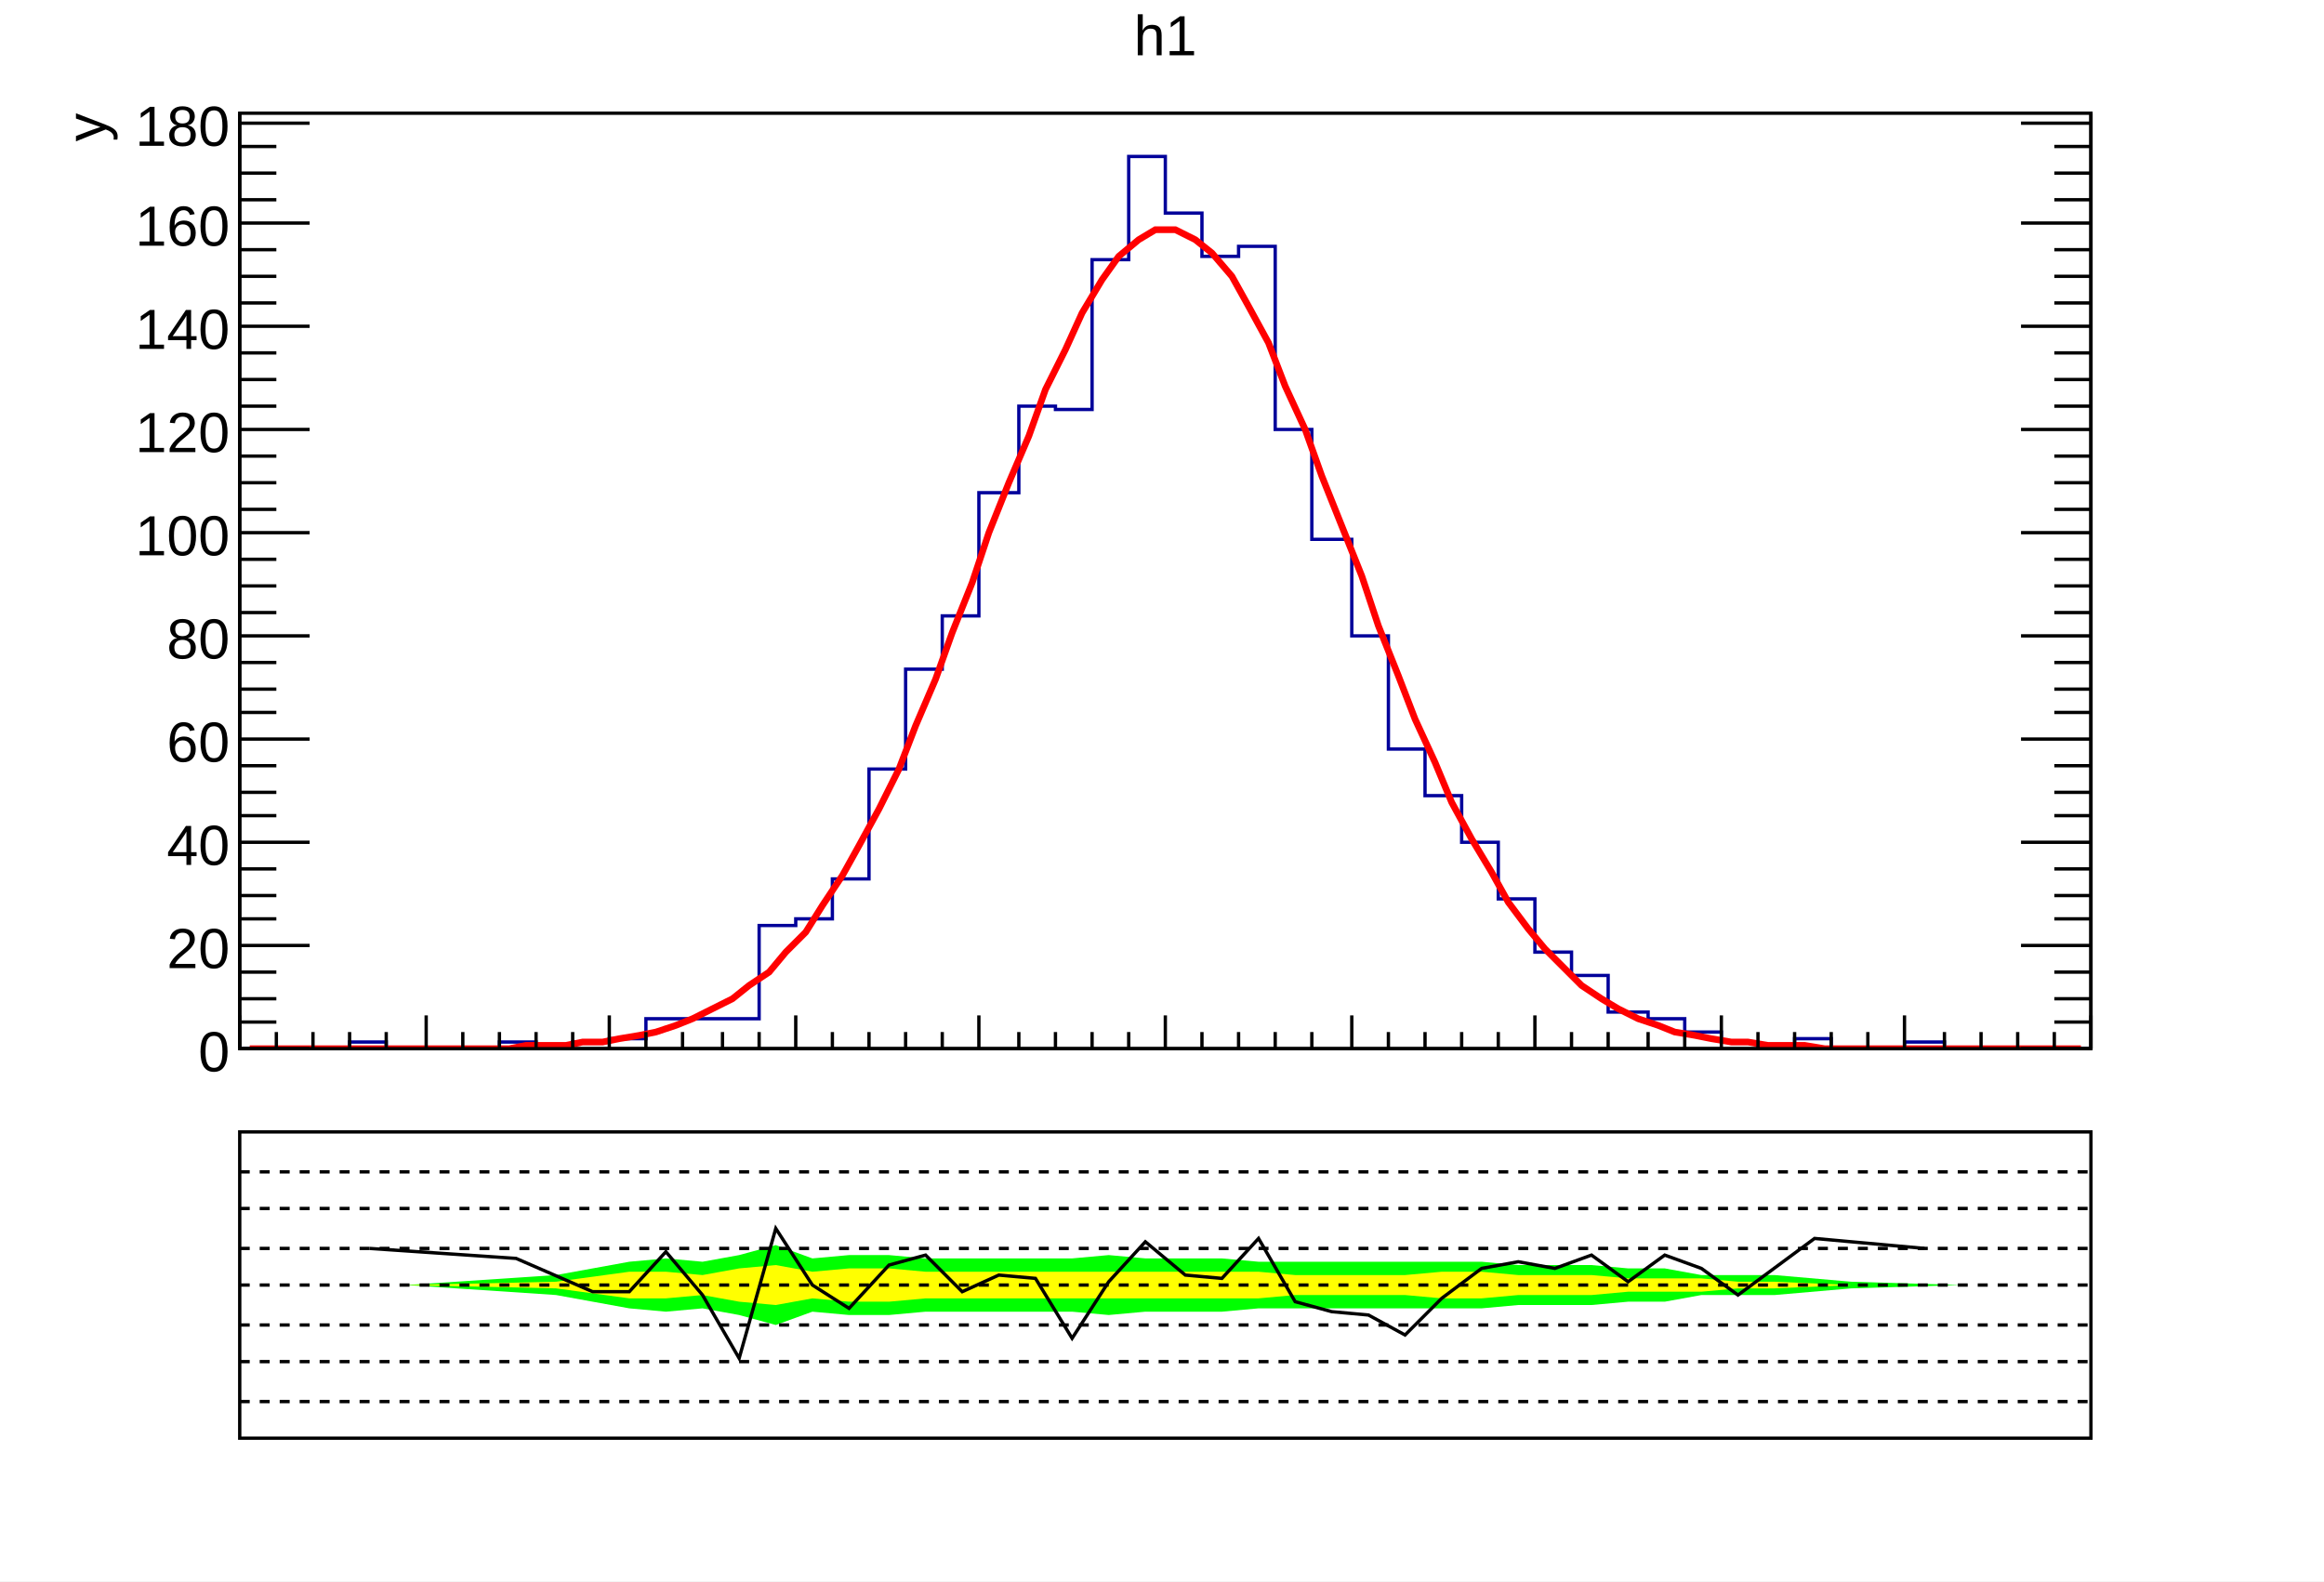
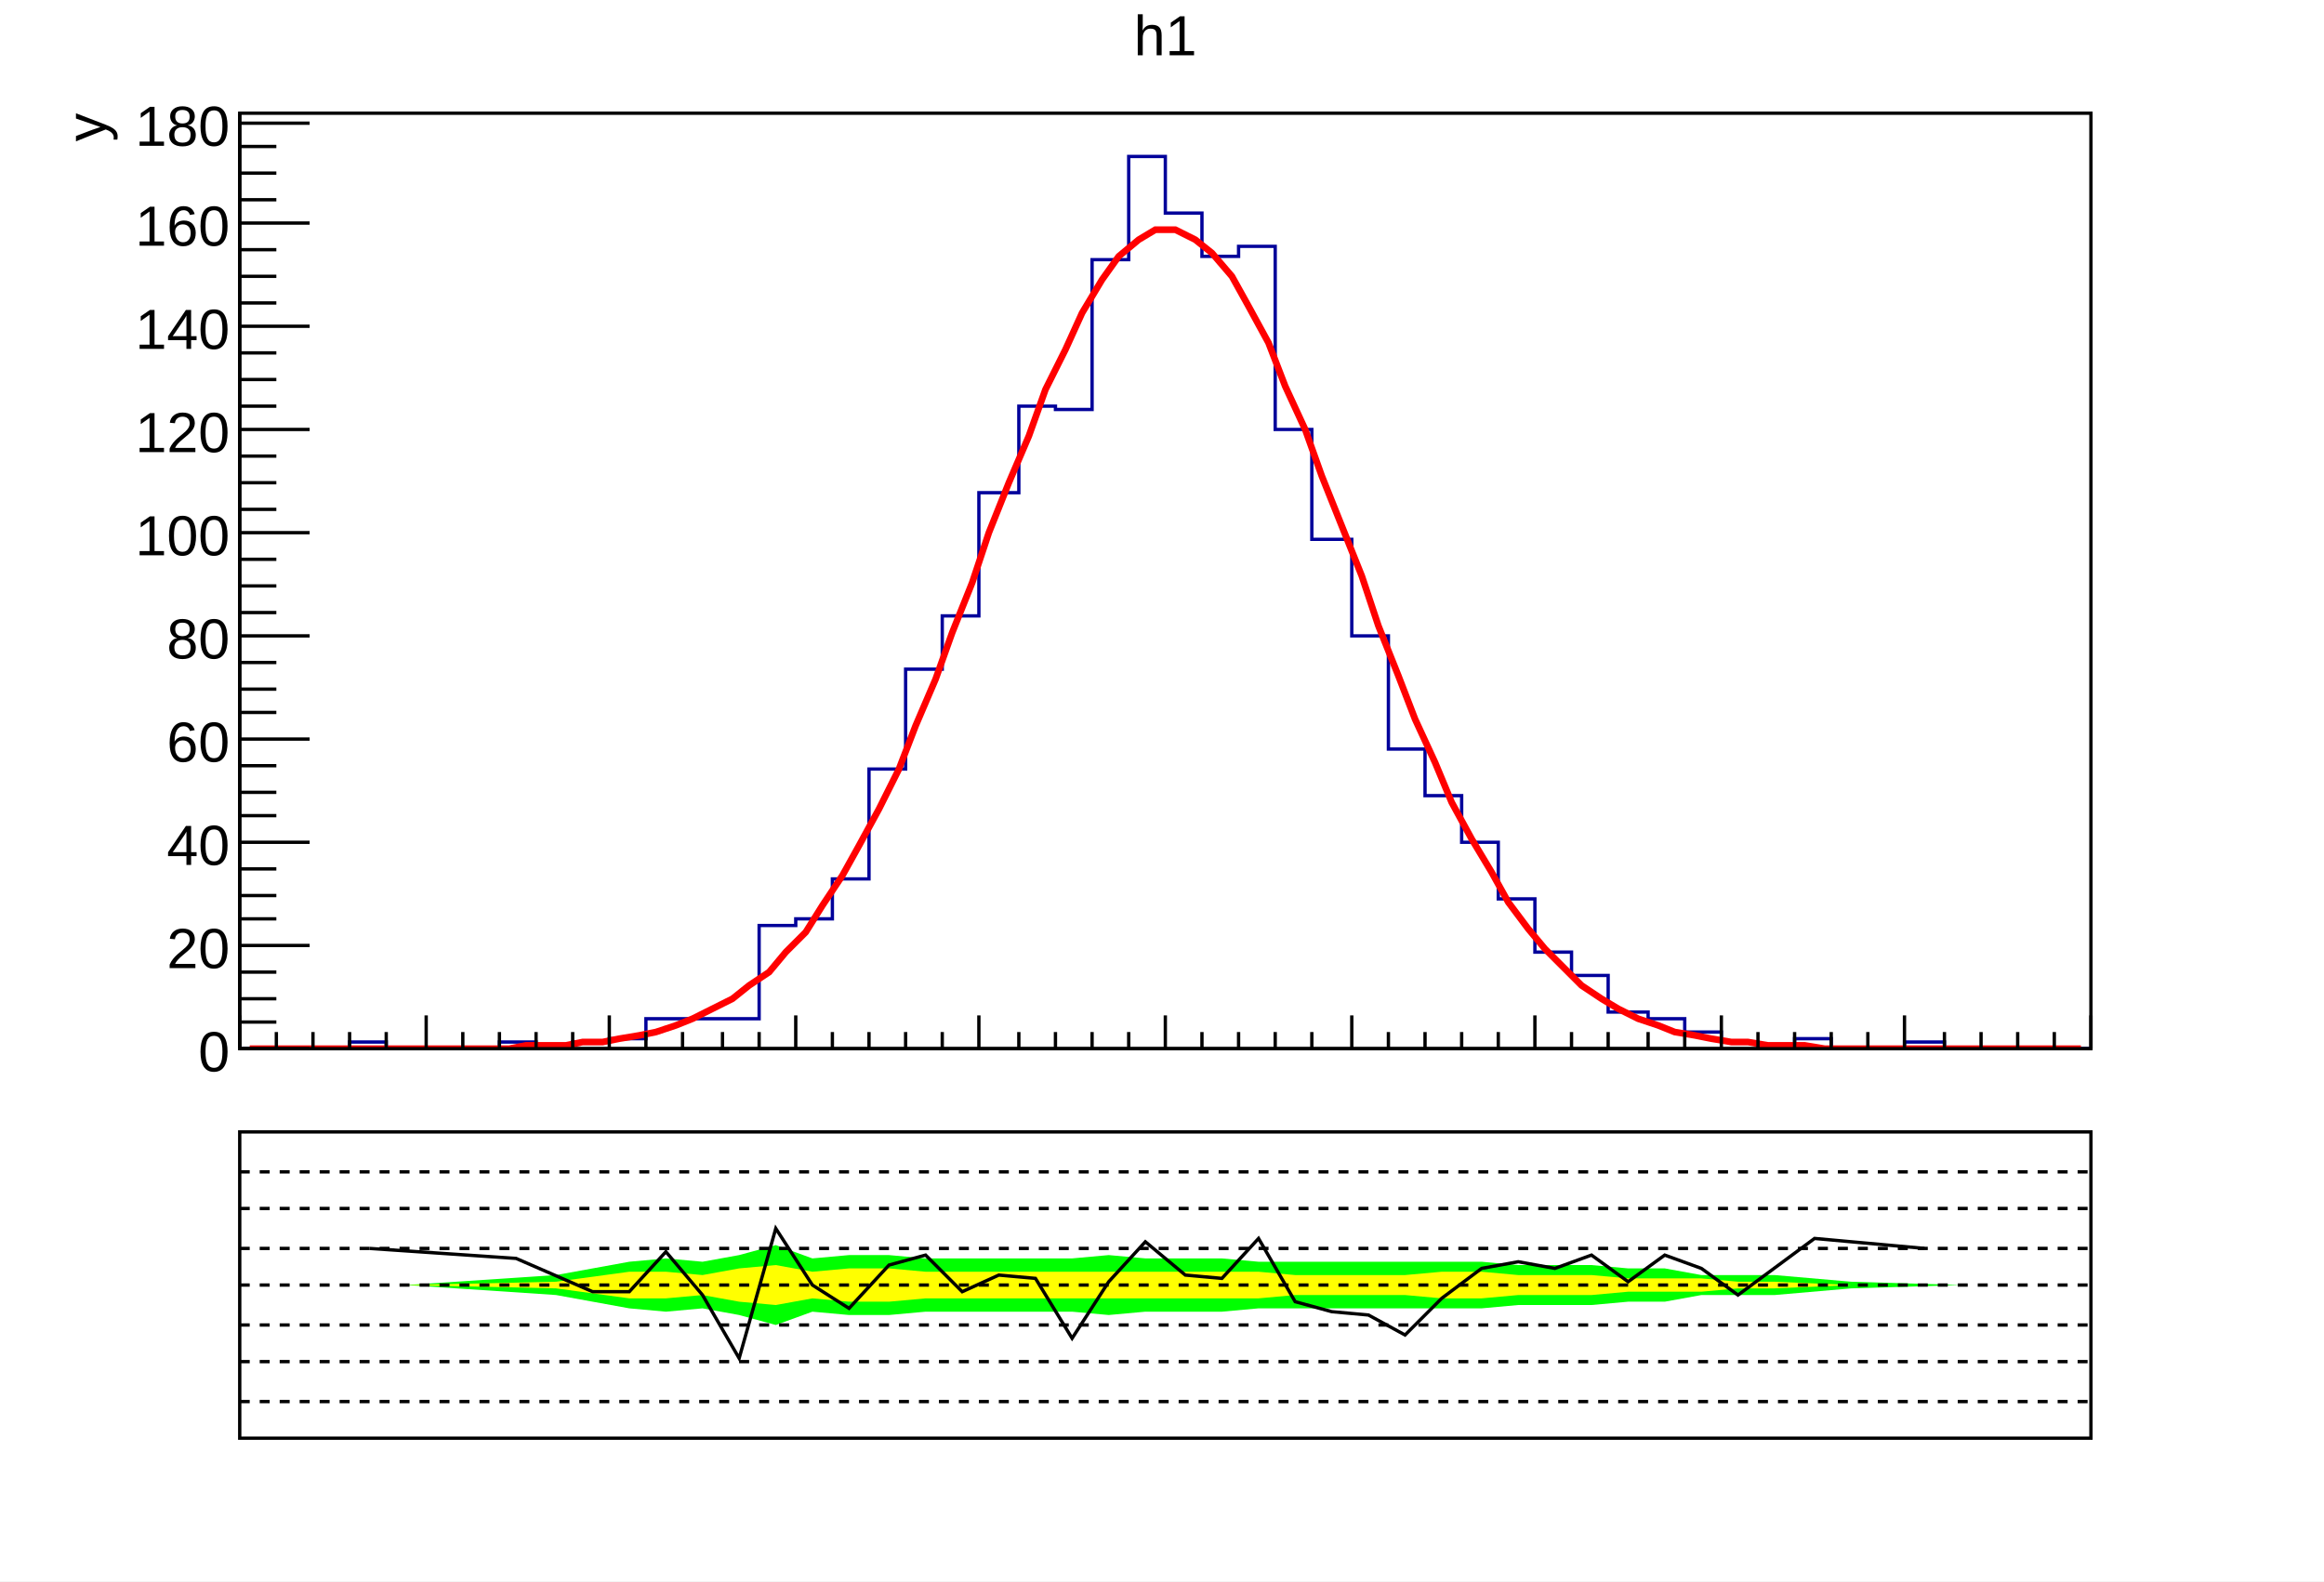
<svg xmlns="http://www.w3.org/2000/svg" viewBox="0 0 698 475" preserveAspectRatio="none" width="698" height="475">
  <path d="M0,0H698V475H0Z" style="fill: white;" />
  <g>
    <svg viewBox="0 0 695 331" preserveAspectRatio="none" x="2" y="1" width="695" height="331">
      <path d="M0,0H695V331H0Z" style="fill: white;" />
      <g>
        <g transform="translate(70,33)">
          <path d="M0,0H556V281H0Z" style="fill: white; stroke: black; stroke-width: 1;" />
          <svg x="0" y="0" overflow="hidden" width="556" height="281" viewBox="0 0 556 281">
            <g>
              <path d="M0,281h33v-2h11v2h34v-2h11v2h11v-2h11v-1h11v-6h34v-28h11v-2h11v-12h11v-33h11v-30h11v-16h11v-37h12v-26h11v1h11v-45h11v-31h11v17h11v13h11v-3h11v55h11v33h12v29h11v34h11v14h11v14h11v17h11v16h11v7h11v11h12v2h11v4h11v3h11v2h11v-3h11v3h22v-2h12v2h44" style="stroke-linejoin: miter; stroke: #00009a; stroke-width: 1; fill: none;" />
            </g>
            <g>
              <path d="M3,281h6h5h6h5h6h5h6h5h6h6h5h6h5h6l5,-1h6h6l5,-1h6l5,-1l6,-1l5,-1l6,-2l5,-2l6,-3l6,-3l5,-4l6,-4l5,-6l6,-6l5,-8l6,-9l5,-9l6,-11l6,-12l5,-13l6,-14l5,-14l6,-15l5,-15l6,-15l6,-14l5,-14l6,-12l5,-11l6,-10l5,-7l6,-5l5,-3h6l6,3l5,4l6,7l5,9l6,11l5,13l6,13l5,14l6,15l6,15l5,15l6,15l5,13l6,13l5,12l6,11l6,10l5,9l6,8l5,6l6,6l5,5l6,4l5,3l6,3l6,2l5,2l6,1l5,1l6,1h5l6,1h5h6l6,1h5h6h5h6h5h6h6h5h6h5h6h5h6h5" style="fill: none; stroke: red; stroke-width: 2;" />
            </g>
          </svg>
          <g>
            <g transform="translate(0,281)">
              <path d="M0,0h556M0,-10V0M11,-5V0M22,-5V0M33,-5V0M44,-5V0M56,-10V0M67,-5V0M78,-5V0M89,-5V0M100,-5V0M111,-10V0M122,-5V0M133,-5V0M145,-5V0M156,-5V0M167,-10V0M178,-5V0M189,-5V0M200,-5V0M211,-5V0M222,-10V0M234,-5V0M245,-5V0M256,-5V0M267,-5V0M278,-10V0M289,-5V0M300,-5V0M311,-5V0M322,-5V0M334,-10V0M345,-5V0M356,-5V0M367,-5V0M378,-5V0M389,-10V0M400,-5V0M411,-5V0M423,-5V0M434,-5V0M445,-10V0M456,-5V0M467,-5V0M478,-5V0M489,-5V0M500,-10V0M512,-5V0M523,-5V0M534,-5V0M545,-5V0M556,-10V0" style="stroke: black; stroke-width: 1;" />
            </g>
            <g>
-               <path d="M0,0v281M556,0v281M21,281H0M11,273H0M11,266H0M11,258H0M21,250H0M11,242H0M11,235H0M11,227H0M21,219H0M11,211H0M11,204H0M11,196H0M21,188H0M11,180H0M11,173H0M11,165H0M21,157H0M11,150H0M11,142H0M11,134H0M21,126H0M11,119H0M11,111H0M11,103H0M21,95H0M11,88H0M11,80H0M11,72H0M21,64H0M11,57H0M11,49H0M11,41H0M21,33H0M11,26H0M11,18H0M11,10H0M21,3H0M535,281H556M545,273H556M545,266H556M545,258H556M535,250H556M545,242H556M545,235H556M545,227H556M535,219H556M545,211H556M545,204H556M545,196H556M535,188H556M545,180H556M545,173H556M545,165H556M535,157H556M545,150H556M545,142H556M545,134H556M535,126H556M545,119H556M545,111H556M545,103H556M535,95H556M545,88H556M545,80H556M545,72H556M535,64H556M545,57H556M545,49H556M545,41H556M535,33H556M545,26H556M545,18H556M545,10H556M535,3H556" style="stroke: black; stroke-width: 1;" />
+               <path d="M0,0v281M21,281H0M11,273H0M11,266H0M11,258H0M21,250H0M11,242H0M11,235H0M11,227H0M21,219H0M11,211H0M11,204H0M11,196H0M21,188H0M11,180H0M11,173H0M11,165H0M21,157H0M11,150H0M11,142H0M11,134H0M21,126H0M11,119H0M11,111H0M11,103H0M21,95H0M11,88H0M11,80H0M11,72H0M21,64H0M11,57H0M11,49H0M11,41H0M21,33H0M11,26H0M11,18H0M11,10H0M21,3H0" style="stroke: black; stroke-width: 1;" />
              <g font-family="Arial" font-size="17" space="preserve" fill="black" text-anchor="end">
                <text dy=".4em" transform="translate(-3,281)">
         0
        </text>
                <text dy=".4em" transform="translate(-3,250)">
         20
        </text>
                <text dy=".4em" transform="translate(-3,219)">
         40
        </text>
                <text dy=".4em" transform="translate(-3,188)">
         60
        </text>
                <text dy=".4em" transform="translate(-3,157)">
         80
        </text>
                <text dy=".4em" transform="translate(-3,126)">
         100
        </text>
                <text dy=".4em" transform="translate(-3,95)">
         120
        </text>
                <text dy=".4em" transform="translate(-3,64)">
         140
        </text>
                <text dy=".4em" transform="translate(-3,33)">
         160
        </text>
                <text dy=".4em" transform="translate(-3,3)">
         180
        </text>
              </g>
              <g font-family="Arial" font-size="17" space="preserve" transform="translate(-47)">
                <text fill="black" text-anchor="end" dy=".4em" transform="rotate(270)">
         y
        </text>
              </g>
            </g>
          </g>
        </g>
        <g transform="translate(70,2)" font-family="Arial" font-size="17" space="preserve">
          <text fill="black" text-anchor="middle" dy=".8em" transform="translate(278)">
      h1
     </text>
        </g>
      </g>
    </svg>
    <svg viewBox="0 0 695 141" preserveAspectRatio="none" x="2" y="333" width="695" height="141">
      <path d="M0,0H695V141H0Z" style="fill: white;" />
      <g>
        <g transform="translate(70,7)">
          <path d="M0,0H556V92H0Z" style="fill: white; stroke: black; stroke-width: 1;" />
          <svg x="0" y="0" overflow="hidden" width="556" height="92" viewBox="0 0 556 92">
            <g>
              <path d="M50,46l45,3l22,4l11,1l11,-1l11,2l11,3l11,-4l11,1h12l11,-1h44l11,1l11,-1h23l11,-1h67l11,-1h22l11,-1h11l11,-2h22l23,-2l33,-1L517,46l-33,-1l-23,-2h-22l-11,-2h-11l-11,-1h-22l-11,-1h-67l-11,-1h-23l-11,-1l-11,1h-44l-11,-1h-12l-11,1l-11,-4l-11,3l-11,2l-11,-1l-11,1l-22,4l-45,3Z" style="fill: #00ff00;" />
            </g>
            <g>
              <path d="M50,46l45,1l22,3h11l11,-1l11,2l11,1l11,-2l11,1h12l11,-1h100l11,-1h33l11,1h12l11,-1h22l11,-1h22l11,-1h11l23,-1h33L517,46h-33l-23,-1h-11l-11,-1h-22l-11,-1h-22l-11,-1h-12l-11,1h-33l-11,-1h-100l-11,-1h-12l-11,1l-11,-2l-11,1l-11,2l-11,-1h-11l-22,3l-45,1Z" style="fill: #ffff00;" />
            </g>
            <g>
              <path d="M39,35l44,3l23,10h11l11,-12l11,13l11,19l11,-39l11,17l11,7l12,-13l11,-3l11,11l11,-5l11,1l11,18l11,-17l11,-12l12,10l11,1l11,-12l11,19l11,3l11,1l11,6l11,-11l12,-9l11,-2l11,2l11,-4l11,8l11,-8l11,4l11,8l23,-17l33,3" style="stroke: black; stroke-width: 1; fill: none;" />
            </g>
          </svg>
        </g>
        <g>
          <path d="M70,53H626" style="stroke: black; stroke-width: 1; stroke-dasharray: 3,3;" />
        </g>
        <g>
          <path d="M70,42H626" style="stroke: black; stroke-width: 1; stroke-dasharray: 3,3;" />
        </g>
        <g>
          <path d="M70,88H626" style="stroke: black; stroke-width: 1; stroke-dasharray: 3,3;" />
        </g>
        <g>
          <path d="M70,76H626" style="stroke: black; stroke-width: 1; stroke-dasharray: 3,3;" />
        </g>
        <g>
          <path d="M70,65H626" style="stroke: black; stroke-width: 1; stroke-dasharray: 3,3;" />
        </g>
        <g>
          <path d="M70,30H626" style="stroke: black; stroke-width: 1; stroke-dasharray: 3,3;" />
        </g>
        <g>
          <path d="M70,19H626" style="stroke: black; stroke-width: 1; stroke-dasharray: 3,3;" />
        </g>
      </g>
    </svg>
  </g>
</svg>
